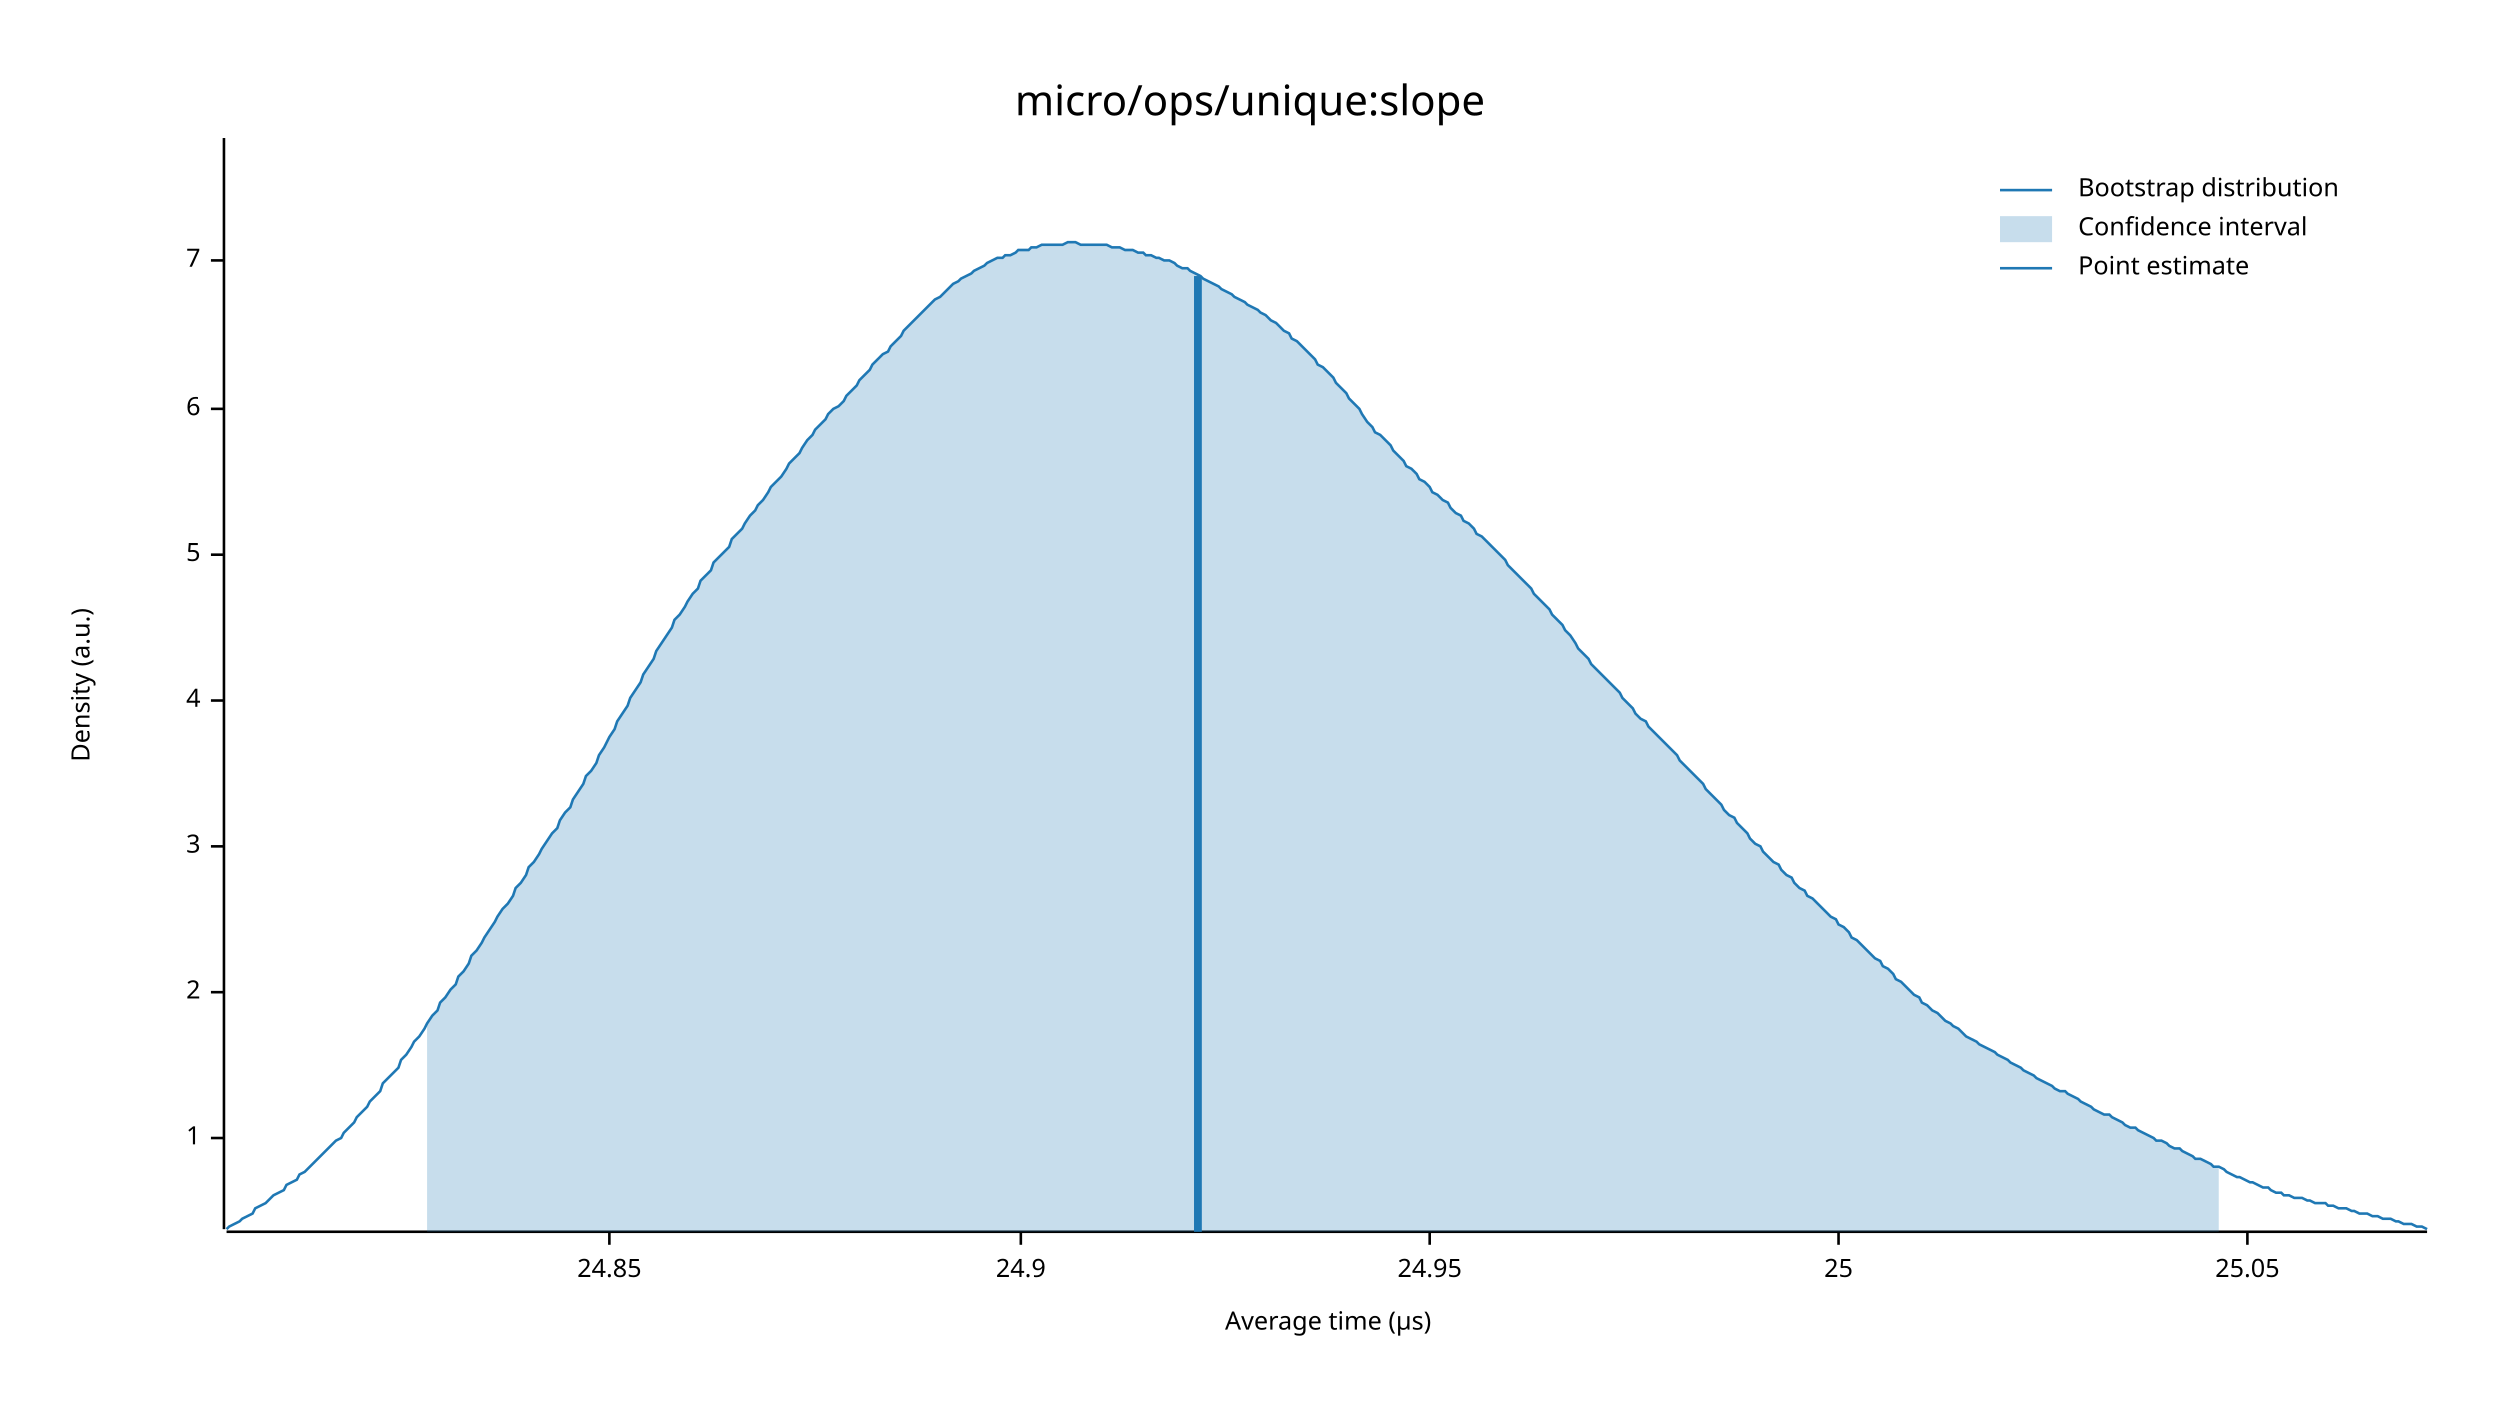
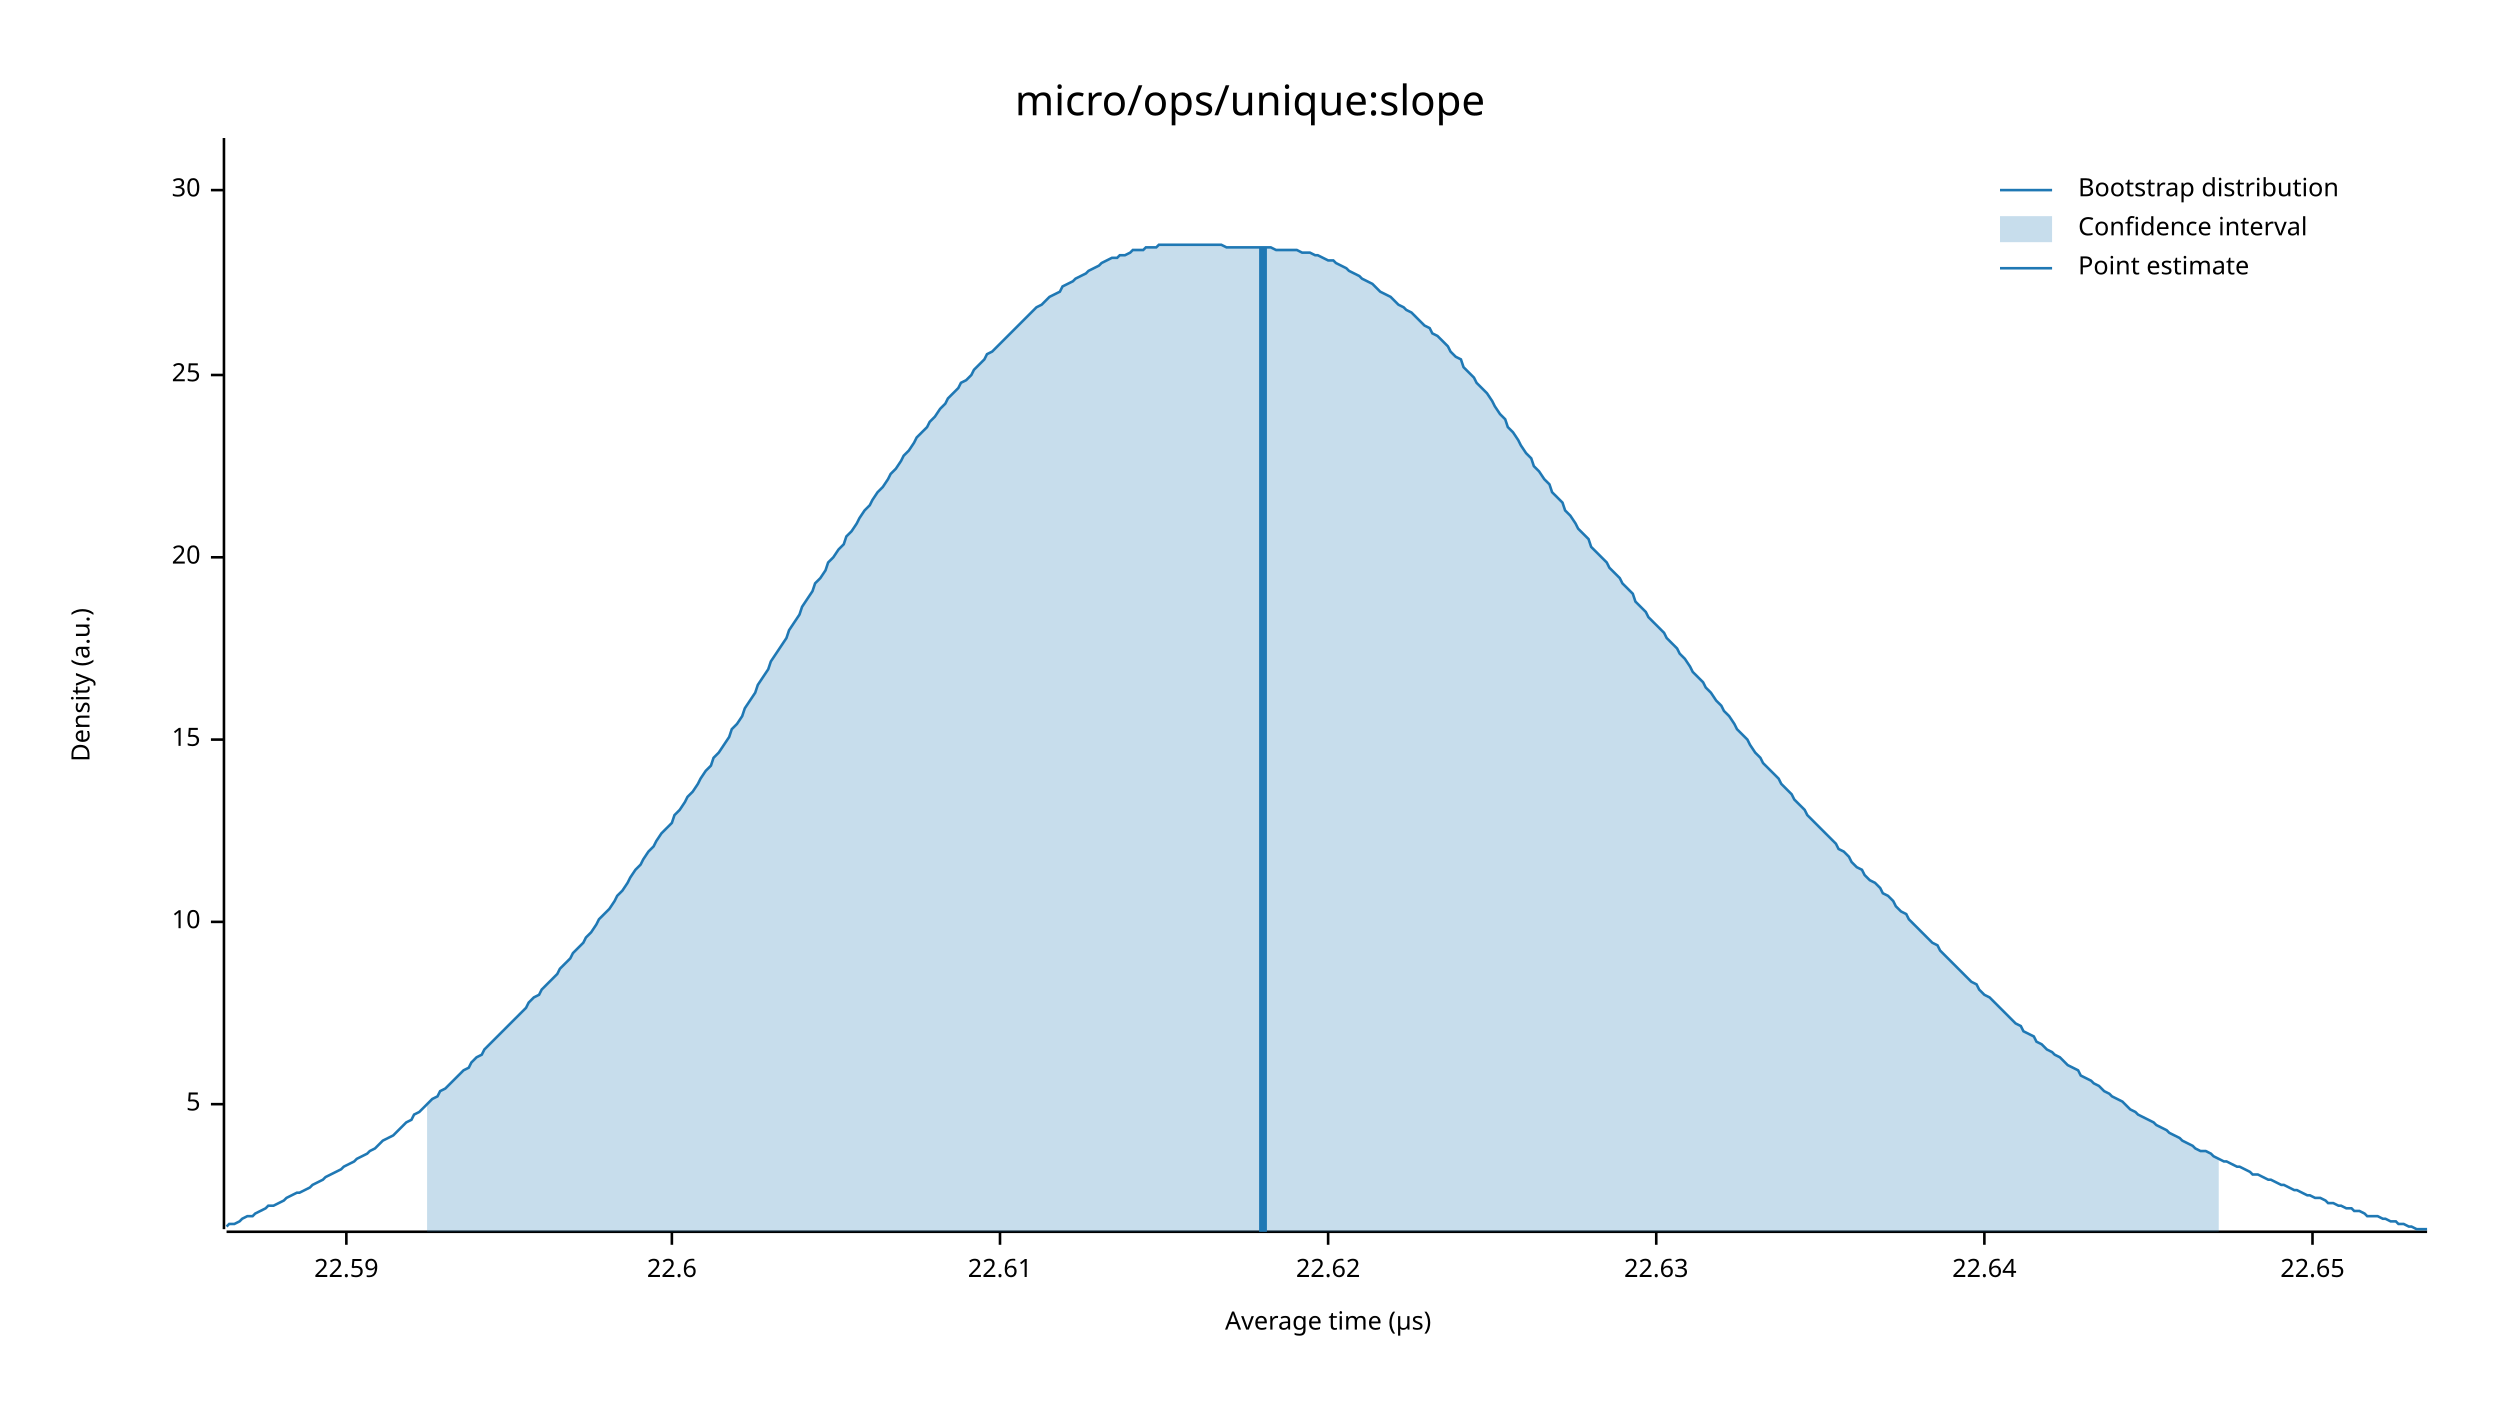
<svg xmlns="http://www.w3.org/2000/svg" width="960" height="540" viewBox="0 0 960 540">
  <text x="480" y="32" dy="0.76em" text-anchor="middle" font-family="sans-serif" font-size="16.129" opacity="1" fill="#000000">
micro/ops/unique:slope
</text>
  <text x="27" y="263" dy="0.76em" text-anchor="middle" font-family="sans-serif" font-size="9.677" opacity="1" fill="#000000" transform="rotate(270, 27, 263)">
Density (a.u.)
</text>
  <text x="510" y="513" dy="-0.5ex" text-anchor="middle" font-family="sans-serif" font-size="9.677" opacity="1" fill="#000000">
Average time (µs)
</text>
  <polyline fill="none" opacity="1" stroke="#000000" stroke-width="1" points="86,53 86,472 " />
-   <text x="77" y="437" dy="0.5ex" text-anchor="end" font-family="sans-serif" font-size="9.677" opacity="1" fill="#000000">
- 1
- </text>
-   <polyline fill="none" opacity="1" stroke="#000000" stroke-width="1" points="81,437 86,437 " />
-   <text x="77" y="381" dy="0.5ex" text-anchor="end" font-family="sans-serif" font-size="9.677" opacity="1" fill="#000000">
- 2
- </text>
-   <polyline fill="none" opacity="1" stroke="#000000" stroke-width="1" points="81,381 86,381 " />
-   <text x="77" y="325" dy="0.5ex" text-anchor="end" font-family="sans-serif" font-size="9.677" opacity="1" fill="#000000">
- 3
- </text>
-   <polyline fill="none" opacity="1" stroke="#000000" stroke-width="1" points="81,325 86,325 " />
-   <text x="77" y="269" dy="0.5ex" text-anchor="end" font-family="sans-serif" font-size="9.677" opacity="1" fill="#000000">
- 4
- </text>
-   <polyline fill="none" opacity="1" stroke="#000000" stroke-width="1" points="81,269 86,269 " />
-   <text x="77" y="213" dy="0.5ex" text-anchor="end" font-family="sans-serif" font-size="9.677" opacity="1" fill="#000000">
+   <text x="77" y="424" dy="0.5ex" text-anchor="end" font-family="sans-serif" font-size="9.677" opacity="1" fill="#000000">
5
</text>
-   <polyline fill="none" opacity="1" stroke="#000000" stroke-width="1" points="81,213 86,213 " />
-   <text x="77" y="157" dy="0.5ex" text-anchor="end" font-family="sans-serif" font-size="9.677" opacity="1" fill="#000000">
- 6
+   <polyline fill="none" opacity="1" stroke="#000000" stroke-width="1" points="81,424 86,424 " />
+   <text x="77" y="354" dy="0.5ex" text-anchor="end" font-family="sans-serif" font-size="9.677" opacity="1" fill="#000000">
+ 10
</text>
-   <polyline fill="none" opacity="1" stroke="#000000" stroke-width="1" points="81,157 86,157 " />
-   <text x="77" y="100" dy="0.5ex" text-anchor="end" font-family="sans-serif" font-size="9.677" opacity="1" fill="#000000">
- 7
+   <polyline fill="none" opacity="1" stroke="#000000" stroke-width="1" points="81,354 86,354 " />
+   <text x="77" y="284" dy="0.5ex" text-anchor="end" font-family="sans-serif" font-size="9.677" opacity="1" fill="#000000">
+ 15
</text>
-   <polyline fill="none" opacity="1" stroke="#000000" stroke-width="1" points="81,100 86,100 " />
-   <polyline fill="none" opacity="1" stroke="#000000" stroke-width="1" points="87,473 932,473 " />
-   <text x="234" y="483" dy="0.76em" text-anchor="middle" font-family="sans-serif" font-size="9.677" opacity="1" fill="#000000">
- 24.85
+   <polyline fill="none" opacity="1" stroke="#000000" stroke-width="1" points="81,284 86,284 " />
+   <text x="77" y="214" dy="0.5ex" text-anchor="end" font-family="sans-serif" font-size="9.677" opacity="1" fill="#000000">
+ 20
</text>
-   <polyline fill="none" opacity="1" stroke="#000000" stroke-width="1" points="234,473 234,478 " />
-   <text x="392" y="483" dy="0.76em" text-anchor="middle" font-family="sans-serif" font-size="9.677" opacity="1" fill="#000000">
- 24.9
- </text>
-   <polyline fill="none" opacity="1" stroke="#000000" stroke-width="1" points="392,473 392,478 " />
-   <text x="549" y="483" dy="0.76em" text-anchor="middle" font-family="sans-serif" font-size="9.677" opacity="1" fill="#000000">
- 24.95
- </text>
-   <polyline fill="none" opacity="1" stroke="#000000" stroke-width="1" points="549,473 549,478 " />
-   <text x="706" y="483" dy="0.76em" text-anchor="middle" font-family="sans-serif" font-size="9.677" opacity="1" fill="#000000">
+   <polyline fill="none" opacity="1" stroke="#000000" stroke-width="1" points="81,214 86,214 " />
+   <text x="77" y="144" dy="0.5ex" text-anchor="end" font-family="sans-serif" font-size="9.677" opacity="1" fill="#000000">
25
</text>
-   <polyline fill="none" opacity="1" stroke="#000000" stroke-width="1" points="706,473 706,478 " />
-   <text x="863" y="483" dy="0.76em" text-anchor="middle" font-family="sans-serif" font-size="9.677" opacity="1" fill="#000000">
- 25.05
+   <polyline fill="none" opacity="1" stroke="#000000" stroke-width="1" points="81,144 86,144 " />
+   <text x="77" y="73" dy="0.5ex" text-anchor="end" font-family="sans-serif" font-size="9.677" opacity="1" fill="#000000">
+ 30
</text>
-   <polyline fill="none" opacity="1" stroke="#000000" stroke-width="1" points="863,473 863,478 " />
-   <polyline fill="none" opacity="1" stroke="#1F78B4" stroke-width="1" points="87,472 88,471 90,470 92,469 93,468 95,467 97,466 98,464 100,463 102,462 103,461 105,459 107,458 109,457 110,455 112,454 114,453 115,451 117,450 119,448 120,447 122,445 124,443 125,442 127,440 129,438 131,437 132,435 134,433 136,431 137,429 139,427 141,425 142,423 144,421 146,419 147,416 149,414 151,412 153,410 154,407 156,405 158,402 159,400 161,398 163,395 164,393 166,390 168,388 169,385 171,383 173,380 175,378 176,375 178,373 180,370 181,367 183,365 185,362 186,360 188,357 190,354 191,352 193,349 195,347 197,344 198,341 200,339 202,336 203,333 205,331 207,328 208,326 210,323 212,320 214,318 215,315 217,312 219,310 220,307 222,304 224,301 225,298 227,296 229,293 230,290 232,287 234,283 236,280 237,277 239,274 241,271 242,268 244,265 246,262 247,259 249,256 251,253 252,250 254,247 256,244 258,241 259,238 261,236 263,233 264,231 266,228 268,226 269,223 271,221 273,219 274,216 276,214 278,212 280,210 281,207 283,205 285,203 286,201 288,198 290,196 291,194 293,192 295,189 296,187 298,185 300,183 302,180 303,178 305,176 307,174 308,172 310,169 312,167 313,165 315,163 317,161 318,159 320,157 322,156 324,154 325,152 327,150 329,148 330,146 332,144 334,142 335,140 337,138 339,136 341,135 342,133 344,131 346,129 347,127 349,125 351,123 352,122 354,120 356,118 357,117 359,115 361,114 363,112 364,111 366,109 368,108 369,107 371,106 373,105 374,104 376,103 378,102 379,101 381,100 383,99 385,99 386,98 388,98 390,97 391,96 393,96 395,96 396,95 398,95 400,94 401,94 403,94 405,94 407,94 408,94 410,93 412,93 413,93 415,94 417,94 418,94 420,94 422,94 423,94 425,94 427,95 429,95 430,95 432,96 434,96 435,96 437,97 439,97 440,98 442,98 444,99 445,99 447,100 449,100 451,101 452,102 454,103 456,103 457,104 459,105 461,106 462,107 464,108 466,109 468,110 469,111 471,112 473,113 474,114 476,115 478,116 479,117 481,118 483,119 484,120 486,121 488,123 490,124 491,125 493,127 495,128 496,130 498,131 500,133 501,134 503,136 505,138 506,140 508,141 510,143 512,145 513,147 515,149 517,151 518,153 520,155 522,157 523,159 525,162 527,164 528,166 530,167 532,169 534,171 535,173 537,175 539,177 540,179 542,180 544,182 545,184 547,185 549,187 550,189 552,190 554,192 556,193 557,195 559,197 561,198 562,200 564,201 566,203 567,205 569,206 571,208 573,210 574,211 576,213 578,215 579,217 581,219 583,221 584,222 586,224 588,226 589,228 591,230 593,232 595,234 596,236 598,238 600,240 601,242 603,244 605,247 606,249 608,251 610,253 611,255 613,257 615,259 617,261 618,262 620,264 622,266 623,268 625,270 627,272 628,274 630,276 632,277 633,279 635,281 637,283 639,285 640,286 642,288 644,290 645,292 647,294 649,296 650,297 652,299 654,301 655,303 657,305 659,307 661,309 662,311 664,313 666,314 667,316 669,318 671,320 672,322 674,324 676,325 677,327 679,329 681,331 683,332 684,334 686,336 688,337 689,339 691,341 693,342 694,344 696,345 698,347 700,349 701,350 703,352 705,353 706,355 708,356 710,358 711,360 713,361 715,363 716,364 718,366 720,368 722,369 723,371 725,372 727,374 728,376 730,377 732,379 733,380 735,382 737,383 738,385 740,386 742,388 744,389 745,390 747,392 749,393 750,394 752,395 754,397 755,398 757,399 759,400 760,401 762,402 764,403 766,404 767,405 769,406 771,407 772,408 774,409 776,410 777,411 779,412 781,413 782,414 784,415 786,416 788,417 789,418 791,419 793,419 794,420 796,421 798,422 799,423 801,424 803,425 804,426 806,427 808,428 810,428 811,429 813,430 815,431 816,432 818,433 820,433 821,434 823,435 825,436 827,437 828,438 830,438 832,439 833,440 835,441 837,441 838,442 840,443 842,444 843,445 845,445 847,446 849,447 850,448 852,448 854,449 855,450 857,451 859,452 860,452 862,453 864,454 865,454 867,455 869,456 871,456 872,457 874,458 876,458 877,459 879,459 881,460 882,460 884,460 886,461 887,461 889,462 891,462 893,462 894,463 896,463 898,464 899,464 901,464 903,465 904,465 906,466 908,466 909,466 911,467 913,467 915,468 916,468 918,468 920,469 921,469 923,470 925,470 926,470 928,471 930,471 932,472 " />
-   <polygon opacity="0.25" fill="#1F78B4" points="164,393 166,390 168,388 169,385 171,383 173,380 175,378 176,375 178,373 180,370 181,367 183,365 185,362 186,360 188,357 190,354 191,352 193,349 195,347 197,344 198,341 200,339 202,336 203,333 205,331 207,328 208,326 210,323 212,320 214,318 215,315 217,312 219,310 220,307 222,304 224,301 225,298 227,296 229,293 230,290 232,287 234,283 236,280 237,277 239,274 241,271 242,268 244,265 246,262 247,259 249,256 251,253 252,250 254,247 256,244 258,241 259,238 261,236 263,233 264,231 266,228 268,226 269,223 271,221 273,219 274,216 276,214 278,212 280,210 281,207 283,205 285,203 286,201 288,198 290,196 291,194 293,192 295,189 296,187 298,185 300,183 302,180 303,178 305,176 307,174 308,172 310,169 312,167 313,165 315,163 317,161 318,159 320,157 322,156 324,154 325,152 327,150 329,148 330,146 332,144 334,142 335,140 337,138 339,136 341,135 342,133 344,131 346,129 347,127 349,125 351,123 352,122 354,120 356,118 357,117 359,115 361,114 363,112 364,111 366,109 368,108 369,107 371,106 373,105 374,104 376,103 378,102 379,101 381,100 383,99 385,99 386,98 388,98 390,97 391,96 393,96 395,96 396,95 398,95 400,94 401,94 403,94 405,94 407,94 408,94 410,93 412,93 413,93 415,94 417,94 418,94 420,94 422,94 423,94 425,94 427,95 429,95 430,95 432,96 434,96 435,96 437,97 439,97 440,98 442,98 444,99 445,99 447,100 449,100 451,101 452,102 454,103 456,103 457,104 459,105 461,106 462,107 464,108 466,109 468,110 469,111 471,112 473,113 474,114 476,115 478,116 479,117 481,118 483,119 484,120 486,121 488,123 490,124 491,125 493,127 495,128 496,130 498,131 500,133 501,134 503,136 505,138 506,140 508,141 510,143 512,145 513,147 515,149 517,151 518,153 520,155 522,157 523,159 525,162 527,164 528,166 530,167 532,169 534,171 535,173 537,175 539,177 540,179 542,180 544,182 545,184 547,185 549,187 550,189 552,190 554,192 556,193 557,195 559,197 561,198 562,200 564,201 566,203 567,205 569,206 571,208 573,210 574,211 576,213 578,215 579,217 581,219 583,221 584,222 586,224 588,226 589,228 591,230 593,232 595,234 596,236 598,238 600,240 601,242 603,244 605,247 606,249 608,251 610,253 611,255 613,257 615,259 617,261 618,262 620,264 622,266 623,268 625,270 627,272 628,274 630,276 632,277 633,279 635,281 637,283 639,285 640,286 642,288 644,290 645,292 647,294 649,296 650,297 652,299 654,301 655,303 657,305 659,307 661,309 662,311 664,313 666,314 667,316 669,318 671,320 672,322 674,324 676,325 677,327 679,329 681,331 683,332 684,334 686,336 688,337 689,339 691,341 693,342 694,344 696,345 698,347 700,349 701,350 703,352 705,353 706,355 708,356 710,358 711,360 713,361 715,363 716,364 718,366 720,368 722,369 723,371 725,372 727,374 728,376 730,377 732,379 733,380 735,382 737,383 738,385 740,386 742,388 744,389 745,390 747,392 749,393 750,394 752,395 754,397 755,398 757,399 759,400 760,401 762,402 764,403 766,404 767,405 769,406 771,407 772,408 774,409 776,410 777,411 779,412 781,413 782,414 784,415 786,416 788,417 789,418 791,419 793,419 794,420 796,421 798,422 799,423 801,424 803,425 804,426 806,427 808,428 810,428 811,429 813,430 815,431 816,432 818,433 820,433 821,434 823,435 825,436 827,437 828,438 830,438 832,439 833,440 835,441 837,441 838,442 840,443 842,444 843,445 845,445 847,446 849,447 850,448 852,448 852,473 164,473 " />
-   <polyline fill="none" opacity="1" stroke="#1F78B4" stroke-width="3" points="460,473 460,106 " />
+   <polyline fill="none" opacity="1" stroke="#000000" stroke-width="1" points="81,73 86,73 " />
+   <polyline fill="none" opacity="1" stroke="#000000" stroke-width="1" points="87,473 932,473 " />
+   <text x="133" y="483" dy="0.76em" text-anchor="middle" font-family="sans-serif" font-size="9.677" opacity="1" fill="#000000">
+ 22.59
+ </text>
+   <polyline fill="none" opacity="1" stroke="#000000" stroke-width="1" points="133,473 133,478 " />
+   <text x="258" y="483" dy="0.76em" text-anchor="middle" font-family="sans-serif" font-size="9.677" opacity="1" fill="#000000">
+ 22.6
+ </text>
+   <polyline fill="none" opacity="1" stroke="#000000" stroke-width="1" points="258,473 258,478 " />
+   <text x="384" y="483" dy="0.76em" text-anchor="middle" font-family="sans-serif" font-size="9.677" opacity="1" fill="#000000">
+ 22.61
+ </text>
+   <polyline fill="none" opacity="1" stroke="#000000" stroke-width="1" points="384,473 384,478 " />
+   <text x="510" y="483" dy="0.76em" text-anchor="middle" font-family="sans-serif" font-size="9.677" opacity="1" fill="#000000">
+ 22.62
+ </text>
+   <polyline fill="none" opacity="1" stroke="#000000" stroke-width="1" points="510,473 510,478 " />
+   <text x="636" y="483" dy="0.76em" text-anchor="middle" font-family="sans-serif" font-size="9.677" opacity="1" fill="#000000">
+ 22.63
+ </text>
+   <polyline fill="none" opacity="1" stroke="#000000" stroke-width="1" points="636,473 636,478 " />
+   <text x="762" y="483" dy="0.76em" text-anchor="middle" font-family="sans-serif" font-size="9.677" opacity="1" fill="#000000">
+ 22.64
+ </text>
+   <polyline fill="none" opacity="1" stroke="#000000" stroke-width="1" points="762,473 762,478 " />
+   <text x="888" y="483" dy="0.76em" text-anchor="middle" font-family="sans-serif" font-size="9.677" opacity="1" fill="#000000">
+ 22.65
+ </text>
+   <polyline fill="none" opacity="1" stroke="#000000" stroke-width="1" points="888,473 888,478 " />
+   <polyline fill="none" opacity="1" stroke="#1F78B4" stroke-width="1" points="87,471 88,470 90,470 92,469 93,468 95,467 97,467 98,466 100,465 102,464 103,463 105,463 107,462 109,461 110,460 112,459 114,458 115,458 117,457 119,456 120,455 122,454 124,453 125,452 127,451 129,450 131,449 132,448 134,447 136,446 137,445 139,444 141,443 142,442 144,441 146,439 147,438 149,437 151,436 153,434 154,433 156,431 158,430 159,428 161,427 163,425 164,424 166,422 168,421 169,419 171,418 173,416 175,414 176,413 178,411 180,410 181,408 183,406 185,405 186,403 188,401 190,399 191,398 193,396 195,394 197,392 198,391 200,389 202,387 203,385 205,383 207,382 208,380 210,378 212,376 214,374 215,372 217,370 219,368 220,366 222,364 224,362 225,360 227,358 229,355 230,353 232,351 234,349 236,346 237,344 239,342 241,339 242,337 244,334 246,332 247,330 249,327 251,325 252,323 254,320 256,318 258,316 259,313 261,311 263,308 264,306 266,304 268,301 269,299 271,296 273,294 274,291 276,289 278,286 280,283 281,280 283,278 285,275 286,272 288,269 290,266 291,263 293,260 295,257 296,254 298,251 300,248 302,245 303,242 305,239 307,236 308,233 310,230 312,227 313,224 315,222 317,219 318,216 320,214 322,211 324,209 325,206 327,204 329,201 330,199 332,196 334,194 335,192 337,189 339,187 341,184 342,182 344,180 346,177 347,175 349,173 351,170 352,168 354,166 356,164 357,162 359,160 361,157 363,155 364,153 366,151 368,149 369,147 371,146 373,144 374,142 376,140 378,138 379,136 381,135 383,133 385,131 386,130 388,128 390,126 391,125 393,123 395,121 396,120 398,118 400,117 401,116 403,114 405,113 407,112 408,110 410,109 412,108 413,107 415,106 417,105 418,104 420,103 422,102 423,101 425,100 427,99 429,99 430,98 432,98 434,97 435,96 437,96 439,96 440,95 442,95 444,95 445,94 447,94 449,94 451,94 452,94 454,94 456,94 457,94 459,94 461,94 462,94 464,94 466,94 468,94 469,94 471,95 473,95 474,95 476,95 478,95 479,95 481,95 483,95 484,95 486,95 488,95 490,96 491,96 493,96 495,96 496,96 498,96 500,97 501,97 503,97 505,98 506,98 508,99 510,100 512,100 513,101 515,102 517,103 518,104 520,105 522,106 523,107 525,108 527,109 528,110 530,112 532,113 534,114 535,115 537,117 539,118 540,119 542,120 544,122 545,123 547,125 549,126 550,128 552,129 554,131 556,133 557,135 559,137 561,138 562,141 564,143 566,145 567,147 569,149 571,151 573,154 574,156 576,159 578,161 579,164 581,166 583,169 584,171 586,174 588,176 589,179 591,181 593,184 595,186 596,189 598,191 600,193 601,196 603,198 605,201 606,203 608,205 610,207 611,210 613,212 615,214 617,216 618,218 620,220 622,222 623,224 625,226 627,228 628,231 630,233 632,235 633,237 635,239 637,241 639,243 640,245 642,247 644,249 645,251 647,253 649,256 650,258 652,260 654,262 655,264 657,266 659,269 661,271 662,273 664,275 666,278 667,280 669,282 671,284 672,286 674,289 676,291 677,293 679,295 681,297 683,299 684,301 686,303 688,305 689,307 691,309 693,311 694,313 696,315 698,317 700,319 701,320 703,322 705,324 706,326 708,327 710,329 711,331 713,333 715,334 716,336 718,338 720,339 722,341 723,343 725,344 727,346 728,348 730,350 732,351 733,353 735,355 737,357 738,358 740,360 742,362 744,363 745,365 747,367 749,369 750,370 752,372 754,374 755,375 757,377 759,378 760,380 762,382 764,383 766,385 767,386 769,388 771,390 772,391 774,393 776,394 777,396 779,397 781,398 782,400 784,401 786,403 788,404 789,405 791,406 793,408 794,409 796,410 798,411 799,413 801,414 803,415 804,416 806,417 808,419 810,420 811,421 813,422 815,423 816,424 818,426 820,427 821,428 823,429 825,430 827,431 828,432 830,433 832,434 833,435 835,436 837,437 838,438 840,439 842,440 843,441 845,442 847,442 849,443 850,444 852,445 854,446 855,446 857,447 859,448 860,448 862,449 864,450 865,451 867,451 869,452 871,453 872,453 874,454 876,455 877,455 879,456 881,457 882,457 884,458 886,459 887,459 889,460 891,460 893,461 894,462 896,462 898,463 899,463 901,464 903,464 904,465 906,465 908,466 909,467 911,467 913,467 915,468 916,468 918,469 920,469 921,470 923,470 925,471 926,471 928,472 930,472 932,472 " />
+   <polygon opacity="0.25" fill="#1F78B4" points="164,424 166,422 168,421 169,419 171,418 173,416 175,414 176,413 178,411 180,410 181,408 183,406 185,405 186,403 188,401 190,399 191,398 193,396 195,394 197,392 198,391 200,389 202,387 203,385 205,383 207,382 208,380 210,378 212,376 214,374 215,372 217,370 219,368 220,366 222,364 224,362 225,360 227,358 229,355 230,353 232,351 234,349 236,346 237,344 239,342 241,339 242,337 244,334 246,332 247,330 249,327 251,325 252,323 254,320 256,318 258,316 259,313 261,311 263,308 264,306 266,304 268,301 269,299 271,296 273,294 274,291 276,289 278,286 280,283 281,280 283,278 285,275 286,272 288,269 290,266 291,263 293,260 295,257 296,254 298,251 300,248 302,245 303,242 305,239 307,236 308,233 310,230 312,227 313,224 315,222 317,219 318,216 320,214 322,211 324,209 325,206 327,204 329,201 330,199 332,196 334,194 335,192 337,189 339,187 341,184 342,182 344,180 346,177 347,175 349,173 351,170 352,168 354,166 356,164 357,162 359,160 361,157 363,155 364,153 366,151 368,149 369,147 371,146 373,144 374,142 376,140 378,138 379,136 381,135 383,133 385,131 386,130 388,128 390,126 391,125 393,123 395,121 396,120 398,118 400,117 401,116 403,114 405,113 407,112 408,110 410,109 412,108 413,107 415,106 417,105 418,104 420,103 422,102 423,101 425,100 427,99 429,99 430,98 432,98 434,97 435,96 437,96 439,96 440,95 442,95 444,95 445,94 447,94 449,94 451,94 452,94 454,94 456,94 457,94 459,94 461,94 462,94 464,94 466,94 468,94 469,94 471,95 473,95 474,95 476,95 478,95 479,95 481,95 483,95 484,95 486,95 488,95 490,96 491,96 493,96 495,96 496,96 498,96 500,97 501,97 503,97 505,98 506,98 508,99 510,100 512,100 513,101 515,102 517,103 518,104 520,105 522,106 523,107 525,108 527,109 528,110 530,112 532,113 534,114 535,115 537,117 539,118 540,119 542,120 544,122 545,123 547,125 549,126 550,128 552,129 554,131 556,133 557,135 559,137 561,138 562,141 564,143 566,145 567,147 569,149 571,151 573,154 574,156 576,159 578,161 579,164 581,166 583,169 584,171 586,174 588,176 589,179 591,181 593,184 595,186 596,189 598,191 600,193 601,196 603,198 605,201 606,203 608,205 610,207 611,210 613,212 615,214 617,216 618,218 620,220 622,222 623,224 625,226 627,228 628,231 630,233 632,235 633,237 635,239 637,241 639,243 640,245 642,247 644,249 645,251 647,253 649,256 650,258 652,260 654,262 655,264 657,266 659,269 661,271 662,273 664,275 666,278 667,280 669,282 671,284 672,286 674,289 676,291 677,293 679,295 681,297 683,299 684,301 686,303 688,305 689,307 691,309 693,311 694,313 696,315 698,317 700,319 701,320 703,322 705,324 706,326 708,327 710,329 711,331 713,333 715,334 716,336 718,338 720,339 722,341 723,343 725,344 727,346 728,348 730,350 732,351 733,353 735,355 737,357 738,358 740,360 742,362 744,363 745,365 747,367 749,369 750,370 752,372 754,374 755,375 757,377 759,378 760,380 762,382 764,383 766,385 767,386 769,388 771,390 772,391 774,393 776,394 777,396 779,397 781,398 782,400 784,401 786,403 788,404 789,405 791,406 793,408 794,409 796,410 798,411 799,413 801,414 803,415 804,416 806,417 808,419 810,420 811,421 813,422 815,423 816,424 818,426 820,427 821,428 823,429 825,430 827,431 828,432 830,433 832,434 833,435 835,436 837,437 838,438 840,439 842,440 843,441 845,442 847,442 849,443 850,444 852,445 852,473 164,473 " />
+   <polyline fill="none" opacity="1" stroke="#1F78B4" stroke-width="3" points="485,473 485,95 " />
  <text x="798" y="68" dy="0.76em" text-anchor="start" font-family="sans-serif" font-size="9.677" opacity="1" fill="#000000">
Bootstrap distribution
</text>
  <text x="798" y="83" dy="0.76em" text-anchor="start" font-family="sans-serif" font-size="9.677" opacity="1" fill="#000000">
Confidence interval
</text>
  <text x="798" y="98" dy="0.76em" text-anchor="start" font-family="sans-serif" font-size="9.677" opacity="1" fill="#000000">
Point estimate
</text>
  <polyline fill="none" opacity="1" stroke="#1F78B4" stroke-width="1" points="768,73 788,73 " />
  <rect x="768" y="83" width="20" height="10" opacity="0.25" fill="#1F78B4" stroke="none" />
  <polyline fill="none" opacity="1" stroke="#1F78B4" stroke-width="1" points="768,103 788,103 " />
</svg>
